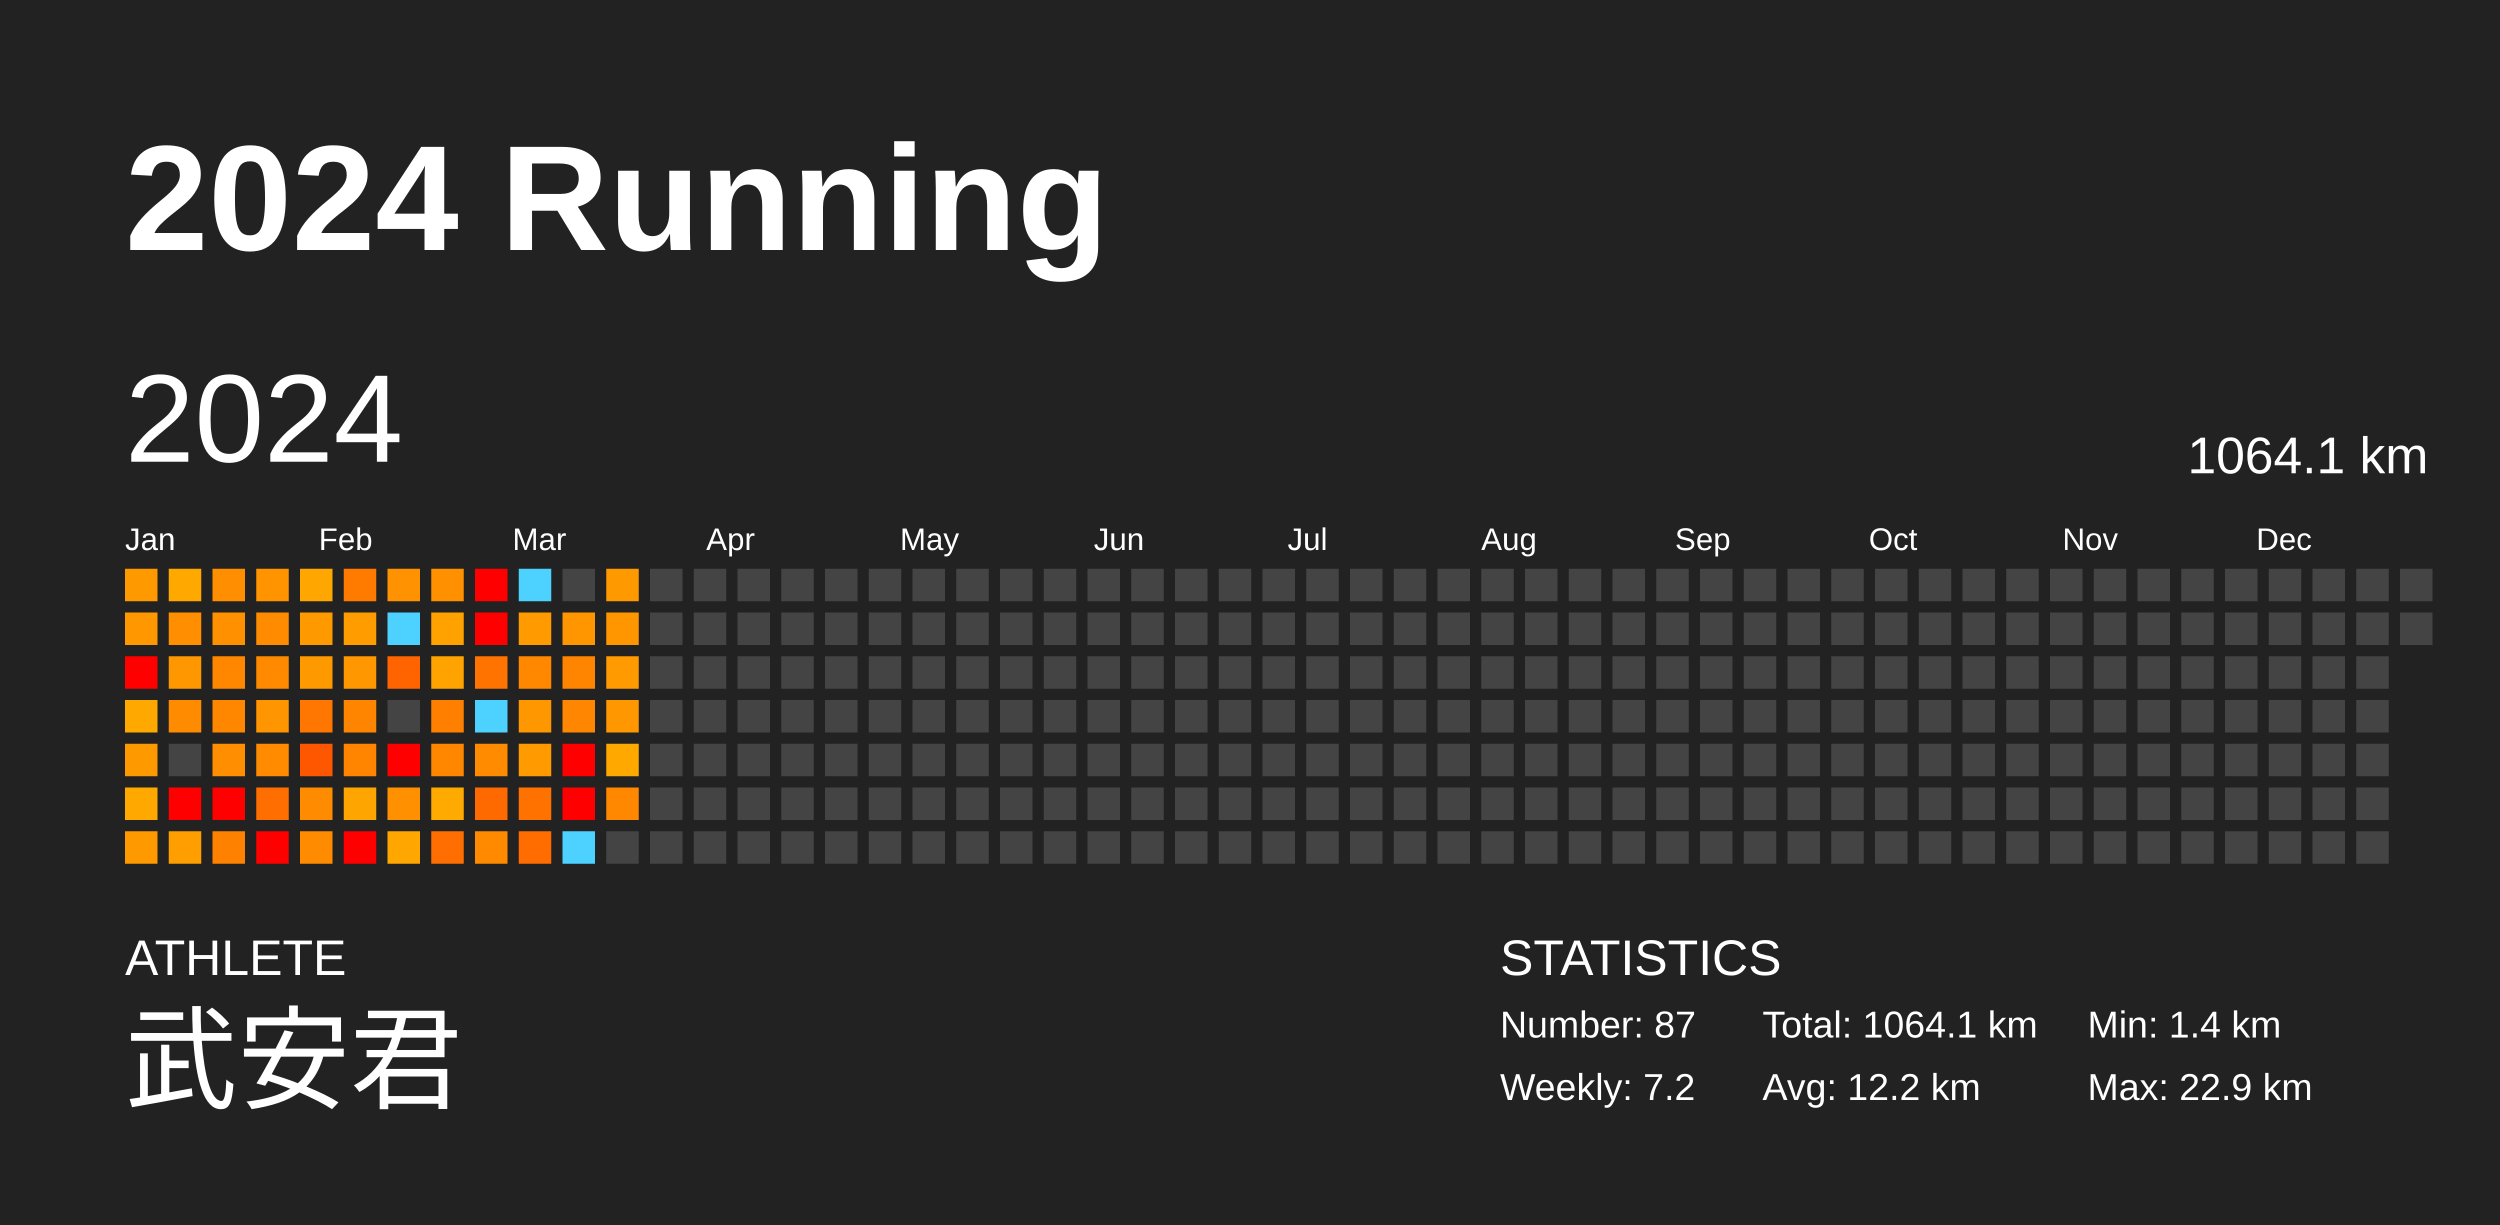
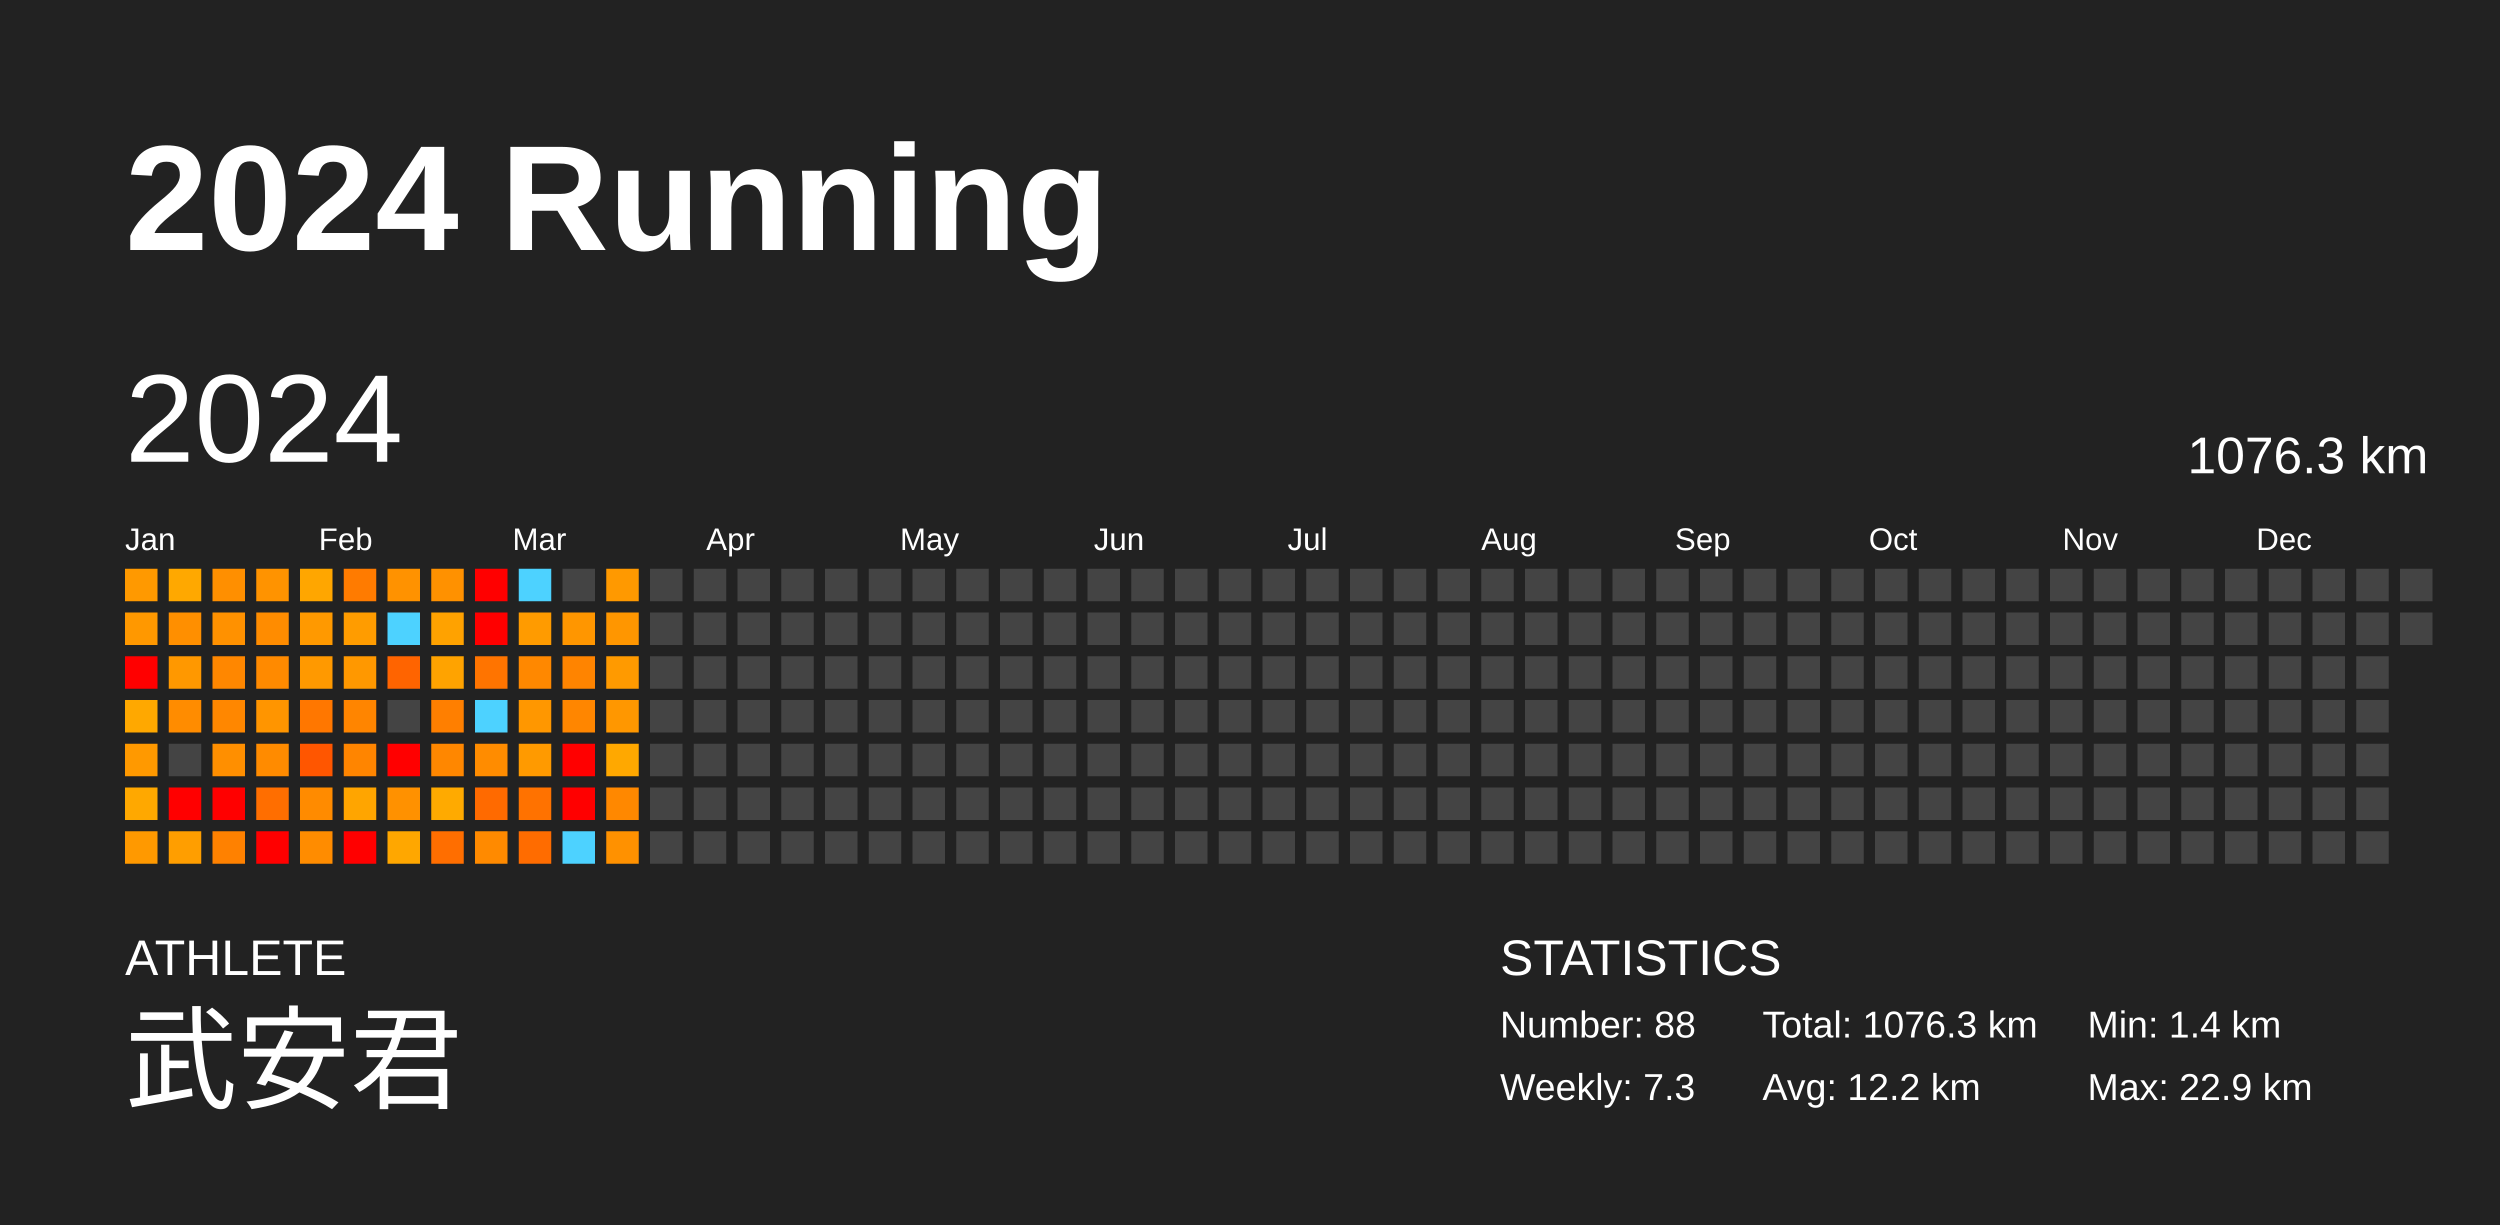
<svg xmlns="http://www.w3.org/2000/svg" baseProfile="full" height="98mm" version="1.1" viewBox="0,0,200,98" width="200mm">
  <defs />
  <rect fill="#222222" height="98" width="200" x="0" y="0" />
  <text fill="#FFFFFF" style="font-size:12px; font-family:Arial; font-weight:bold;" x="10" y="20">2024 Running</text>
  <text fill="#FFFFFF" style="font-size:4px; font-family:Arial" x="10" y="78">ATHLETE</text>
  <text fill="#FFFFFF" style="font-size:9px; font-family:Arial" x="10" y="88">武安君</text>
  <text fill="#FFFFFF" style="font-size:4px; font-family:Arial" x="120" y="78">STATISTICS</text>
-   <text fill="#FFFFFF" style="font-size:3px; font-family:Arial" x="120" y="83">Number: 87</text>
-   <text fill="#FFFFFF" style="font-size:3px; font-family:Arial" x="120" y="88">Weekly: 7.2</text>
-   <text fill="#FFFFFF" style="font-size:3px; font-family:Arial" x="141" y="83">Total: 1064.1 km</text>
+   <text fill="#FFFFFF" style="font-size:3px; font-family:Arial" x="120" y="83">Number: 88</text>
+   <text fill="#FFFFFF" style="font-size:3px; font-family:Arial" x="120" y="88">Weekly: 7.3</text>
+   <text fill="#FFFFFF" style="font-size:3px; font-family:Arial" x="141" y="83">Total: 1076.3 km</text>
  <text fill="#FFFFFF" style="font-size:3px; font-family:Arial" x="141" y="88">Avg: 12.2 km</text>
  <text fill="#FFFFFF" style="font-size:3px; font-family:Arial" x="167" y="83">Min: 1.4 km</text>
  <text fill="#FFFFFF" style="font-size:3px; font-family:Arial" x="167" y="88">Max: 22.9 km</text>
  <text dominant-baseline="hanging" fill="#FFFFFF" style="font-size:10.0px; font-family:Arial;" x="10" y="30">2024</text>
-   <text dominant-baseline="hanging" fill="#FFFFFF" style="font-size:4.125px; font-family:Arial;" x="175" y="35">1064.1 km</text>
+   <text dominant-baseline="hanging" fill="#FFFFFF" style="font-size:4.125px; font-family:Arial;" x="175" y="35">1076.3 km</text>
  <text fill="#FFFFFF" style="font-size:2.5px; font-family:Arial" x="10.0" y="44">Jan</text>
  <text fill="#FFFFFF" style="font-size:2.5px; font-family:Arial" x="25.5" y="44">Feb</text>
  <text fill="#FFFFFF" style="font-size:2.5px; font-family:Arial" x="41.0" y="44">Mar</text>
  <text fill="#FFFFFF" style="font-size:2.5px; font-family:Arial" x="56.5" y="44">Apr</text>
  <text fill="#FFFFFF" style="font-size:2.5px; font-family:Arial" x="72.0" y="44">May</text>
  <text fill="#FFFFFF" style="font-size:2.5px; font-family:Arial" x="87.5" y="44">Jun</text>
  <text fill="#FFFFFF" style="font-size:2.5px; font-family:Arial" x="103.0" y="44">Jul</text>
  <text fill="#FFFFFF" style="font-size:2.5px; font-family:Arial" x="118.5" y="44">Aug</text>
  <text fill="#FFFFFF" style="font-size:2.5px; font-family:Arial" x="134.0" y="44">Sep</text>
  <text fill="#FFFFFF" style="font-size:2.5px; font-family:Arial" x="149.5" y="44">Oct</text>
  <text fill="#FFFFFF" style="font-size:2.5px; font-family:Arial" x="165.0" y="44">Nov</text>
  <text fill="#FFFFFF" style="font-size:2.5px; font-family:Arial" x="180.5" y="44">Dec</text>
  <rect fill="#ff9900" height="2.6" width="2.6" x="10.0" y="45.5" />
  <rect fill="#ff9800" height="2.6" width="2.6" x="10.0" y="49.0" />
  <rect fill="red" height="2.6" width="2.6" x="10.0" y="52.5" />
  <rect fill="#ffa800" height="2.6" width="2.6" x="10.0" y="56.0" />
  <rect fill="#ff9900" height="2.6" width="2.6" x="10.0" y="59.5" />
  <rect fill="#ffa800" height="2.6" width="2.6" x="10.0" y="63.0" />
  <rect fill="#ff9900" height="2.6" width="2.6" x="10.0" y="66.5" />
  <rect fill="#ffa800" height="2.6" width="2.6" x="13.5" y="45.5" />
  <rect fill="#ff8f00" height="2.6" width="2.6" x="13.5" y="49.0" />
  <rect fill="#ff9800" height="2.6" width="2.6" x="13.5" y="52.5" />
  <rect fill="#ff8c00" height="2.6" width="2.6" x="13.5" y="56.0" />
  <rect fill="#444444" height="2.6" width="2.6" x="13.5" y="59.5" />
  <rect fill="red" height="2.6" width="2.6" x="13.5" y="63.0" />
  <rect fill="#ff9e00" height="2.6" width="2.6" x="13.5" y="66.5" />
  <rect fill="#ff8f00" height="2.6" width="2.6" x="17.0" y="45.5" />
  <rect fill="#ff9100" height="2.6" width="2.6" x="17.0" y="49.0" />
  <rect fill="#ff8700" height="2.6" width="2.6" x="17.0" y="52.5" />
  <rect fill="#ff8700" height="2.6" width="2.6" x="17.0" y="56.0" />
  <rect fill="#ff8f00" height="2.6" width="2.6" x="17.0" y="59.5" />
  <rect fill="red" height="2.6" width="2.6" x="17.0" y="63.0" />
  <rect fill="#ff8100" height="2.6" width="2.6" x="17.0" y="66.5" />
  <rect fill="#ff9300" height="2.6" width="2.6" x="20.5" y="45.5" />
  <rect fill="#ff8c00" height="2.6" width="2.6" x="20.5" y="49.0" />
  <rect fill="#ff8a00" height="2.6" width="2.6" x="20.5" y="52.5" />
  <rect fill="#ff9500" height="2.6" width="2.6" x="20.5" y="56.0" />
  <rect fill="#ff8b00" height="2.6" width="2.6" x="20.5" y="59.5" />
  <rect fill="#ff6e00" height="2.6" width="2.6" x="20.5" y="63.0" />
  <rect fill="red" height="2.6" width="2.6" x="20.5" y="66.5" />
  <rect fill="#ffa600" height="2.6" width="2.6" x="24.0" y="45.5" />
  <rect fill="#ff9900" height="2.6" width="2.6" x="24.0" y="49.0" />
  <rect fill="#ff9900" height="2.6" width="2.6" x="24.0" y="52.5" />
  <rect fill="#ff7700" height="2.6" width="2.6" x="24.0" y="56.0" />
  <rect fill="#ff5600" height="2.6" width="2.6" x="24.0" y="59.5" />
  <rect fill="#ff8b00" height="2.6" width="2.6" x="24.0" y="63.0" />
  <rect fill="#ff8c00" height="2.6" width="2.6" x="24.0" y="66.5" />
  <rect fill="#ff7b00" height="2.6" width="2.6" x="27.5" y="45.5" />
  <rect fill="#ff9c00" height="2.6" width="2.6" x="27.5" y="49.0" />
  <rect fill="#ff9800" height="2.6" width="2.6" x="27.5" y="52.5" />
  <rect fill="#ff8500" height="2.6" width="2.6" x="27.5" y="56.0" />
  <rect fill="#ff8500" height="2.6" width="2.6" x="27.5" y="59.5" />
  <rect fill="#ffa500" height="2.6" width="2.6" x="27.5" y="63.0" />
  <rect fill="red" height="2.6" width="2.6" x="27.5" y="66.5" />
  <rect fill="#ff9200" height="2.6" width="2.6" x="31.0" y="45.5" />
  <rect fill="#4dd2ff" height="2.6" width="2.6" x="31.0" y="49.0" />
  <rect fill="#ff6400" height="2.6" width="2.6" x="31.0" y="52.5" />
  <rect fill="#444444" height="2.6" width="2.6" x="31.0" y="56.0" />
  <rect fill="red" height="2.6" width="2.6" x="31.0" y="59.5" />
  <rect fill="#ff9100" height="2.6" width="2.6" x="31.0" y="63.0" />
  <rect fill="#ffa700" height="2.6" width="2.6" x="31.0" y="66.5" />
  <rect fill="#ff9100" height="2.6" width="2.6" x="34.5" y="45.5" />
  <rect fill="#ffa200" height="2.6" width="2.6" x="34.5" y="49.0" />
  <rect fill="#ffa300" height="2.6" width="2.6" x="34.5" y="52.5" />
  <rect fill="#ff7f00" height="2.6" width="2.6" x="34.5" y="56.0" />
  <rect fill="#ff8700" height="2.6" width="2.6" x="34.5" y="59.5" />
  <rect fill="#ffaa00" height="2.6" width="2.6" x="34.5" y="63.0" />
  <rect fill="#ff6e00" height="2.6" width="2.6" x="34.5" y="66.5" />
  <rect fill="red" height="2.6" width="2.6" x="38.0" y="45.5" />
  <rect fill="red" height="2.6" width="2.6" x="38.0" y="49.0" />
  <rect fill="#ff7400" height="2.6" width="2.6" x="38.0" y="52.5" />
  <rect fill="#4dd2ff" height="2.6" width="2.6" x="38.0" y="56.0" />
  <rect fill="#ff8c00" height="2.6" width="2.6" x="38.0" y="59.5" />
  <rect fill="#ff6a00" height="2.6" width="2.6" x="38.0" y="63.0" />
  <rect fill="#ff8a00" height="2.6" width="2.6" x="38.0" y="66.5" />
  <rect fill="#4dd2ff" height="2.6" width="2.6" x="41.5" y="45.5" />
  <rect fill="#ff9b00" height="2.6" width="2.6" x="41.5" y="49.0" />
  <rect fill="#ff8800" height="2.6" width="2.6" x="41.5" y="52.5" />
  <rect fill="#ff9700" height="2.6" width="2.6" x="41.5" y="56.0" />
  <rect fill="#ff9a00" height="2.6" width="2.6" x="41.5" y="59.5" />
  <rect fill="#ff7200" height="2.6" width="2.6" x="41.5" y="63.0" />
  <rect fill="#ff6c00" height="2.6" width="2.6" x="41.5" y="66.5" />
  <rect fill="#444444" height="2.6" width="2.6" x="45.0" y="45.5" />
  <rect fill="#ff9600" height="2.6" width="2.6" x="45.0" y="49.0" />
  <rect fill="#ff8400" height="2.6" width="2.6" x="45.0" y="52.5" />
  <rect fill="#ff8600" height="2.6" width="2.6" x="45.0" y="56.0" />
  <rect fill="red" height="2.6" width="2.6" x="45.0" y="59.5" />
  <rect fill="red" height="2.6" width="2.6" x="45.0" y="63.0" />
  <rect fill="#4dd2ff" height="2.6" width="2.6" x="45.0" y="66.5" />
  <rect fill="#ff9900" height="2.6" width="2.6" x="48.5" y="45.5" />
  <rect fill="#ff9600" height="2.6" width="2.6" x="48.5" y="49.0" />
  <rect fill="#ff9a00" height="2.6" width="2.6" x="48.5" y="52.5" />
  <rect fill="#ff9700" height="2.6" width="2.6" x="48.5" y="56.0" />
  <rect fill="#ffa800" height="2.6" width="2.6" x="48.5" y="59.5" />
  <rect fill="#ff8800" height="2.6" width="2.6" x="48.5" y="63.0" />
-   <rect fill="#444444" height="2.6" width="2.6" x="48.5" y="66.5" />
+   <rect fill="#ff9100" height="2.6" width="2.6" x="48.5" y="66.5" />
  <rect fill="#444444" height="2.6" width="2.6" x="52.0" y="45.5" />
  <rect fill="#444444" height="2.6" width="2.6" x="52.0" y="49.0" />
  <rect fill="#444444" height="2.6" width="2.6" x="52.0" y="52.5" />
  <rect fill="#444444" height="2.6" width="2.6" x="52.0" y="56.0" />
  <rect fill="#444444" height="2.6" width="2.6" x="52.0" y="59.5" />
  <rect fill="#444444" height="2.6" width="2.6" x="52.0" y="63.0" />
  <rect fill="#444444" height="2.6" width="2.6" x="52.0" y="66.5" />
  <rect fill="#444444" height="2.6" width="2.6" x="55.5" y="45.5" />
  <rect fill="#444444" height="2.6" width="2.6" x="55.5" y="49.0" />
  <rect fill="#444444" height="2.6" width="2.6" x="55.5" y="52.5" />
  <rect fill="#444444" height="2.6" width="2.6" x="55.5" y="56.0" />
  <rect fill="#444444" height="2.6" width="2.6" x="55.5" y="59.5" />
  <rect fill="#444444" height="2.6" width="2.6" x="55.5" y="63.0" />
  <rect fill="#444444" height="2.6" width="2.6" x="55.5" y="66.5" />
  <rect fill="#444444" height="2.6" width="2.6" x="59.0" y="45.5" />
  <rect fill="#444444" height="2.6" width="2.6" x="59.0" y="49.0" />
  <rect fill="#444444" height="2.6" width="2.6" x="59.0" y="52.5" />
  <rect fill="#444444" height="2.6" width="2.6" x="59.0" y="56.0" />
  <rect fill="#444444" height="2.6" width="2.6" x="59.0" y="59.5" />
  <rect fill="#444444" height="2.6" width="2.6" x="59.0" y="63.0" />
  <rect fill="#444444" height="2.6" width="2.6" x="59.0" y="66.5" />
  <rect fill="#444444" height="2.6" width="2.6" x="62.5" y="45.5" />
  <rect fill="#444444" height="2.6" width="2.6" x="62.5" y="49.0" />
  <rect fill="#444444" height="2.6" width="2.6" x="62.5" y="52.5" />
  <rect fill="#444444" height="2.6" width="2.6" x="62.5" y="56.0" />
  <rect fill="#444444" height="2.6" width="2.6" x="62.5" y="59.5" />
  <rect fill="#444444" height="2.6" width="2.6" x="62.5" y="63.0" />
  <rect fill="#444444" height="2.6" width="2.6" x="62.5" y="66.5" />
  <rect fill="#444444" height="2.6" width="2.6" x="66.0" y="45.5" />
  <rect fill="#444444" height="2.6" width="2.6" x="66.0" y="49.0" />
  <rect fill="#444444" height="2.6" width="2.6" x="66.0" y="52.5" />
  <rect fill="#444444" height="2.6" width="2.6" x="66.0" y="56.0" />
  <rect fill="#444444" height="2.6" width="2.6" x="66.0" y="59.5" />
  <rect fill="#444444" height="2.6" width="2.6" x="66.0" y="63.0" />
  <rect fill="#444444" height="2.6" width="2.6" x="66.0" y="66.5" />
  <rect fill="#444444" height="2.6" width="2.6" x="69.5" y="45.5" />
  <rect fill="#444444" height="2.6" width="2.6" x="69.5" y="49.0" />
  <rect fill="#444444" height="2.6" width="2.6" x="69.5" y="52.5" />
  <rect fill="#444444" height="2.6" width="2.6" x="69.5" y="56.0" />
  <rect fill="#444444" height="2.6" width="2.6" x="69.5" y="59.5" />
  <rect fill="#444444" height="2.6" width="2.6" x="69.5" y="63.0" />
  <rect fill="#444444" height="2.6" width="2.6" x="69.5" y="66.5" />
  <rect fill="#444444" height="2.6" width="2.6" x="73.0" y="45.5" />
  <rect fill="#444444" height="2.6" width="2.6" x="73.0" y="49.0" />
  <rect fill="#444444" height="2.6" width="2.6" x="73.0" y="52.5" />
  <rect fill="#444444" height="2.6" width="2.6" x="73.0" y="56.0" />
  <rect fill="#444444" height="2.6" width="2.6" x="73.0" y="59.5" />
  <rect fill="#444444" height="2.6" width="2.6" x="73.0" y="63.0" />
  <rect fill="#444444" height="2.6" width="2.6" x="73.0" y="66.5" />
  <rect fill="#444444" height="2.6" width="2.6" x="76.5" y="45.5" />
  <rect fill="#444444" height="2.6" width="2.6" x="76.5" y="49.0" />
  <rect fill="#444444" height="2.6" width="2.6" x="76.5" y="52.5" />
  <rect fill="#444444" height="2.6" width="2.6" x="76.5" y="56.0" />
  <rect fill="#444444" height="2.6" width="2.6" x="76.5" y="59.5" />
  <rect fill="#444444" height="2.6" width="2.6" x="76.5" y="63.0" />
  <rect fill="#444444" height="2.6" width="2.6" x="76.5" y="66.5" />
  <rect fill="#444444" height="2.6" width="2.6" x="80.0" y="45.5" />
  <rect fill="#444444" height="2.6" width="2.6" x="80.0" y="49.0" />
  <rect fill="#444444" height="2.6" width="2.6" x="80.0" y="52.5" />
  <rect fill="#444444" height="2.6" width="2.6" x="80.0" y="56.0" />
  <rect fill="#444444" height="2.6" width="2.6" x="80.0" y="59.5" />
  <rect fill="#444444" height="2.6" width="2.6" x="80.0" y="63.0" />
  <rect fill="#444444" height="2.6" width="2.6" x="80.0" y="66.5" />
  <rect fill="#444444" height="2.6" width="2.6" x="83.5" y="45.5" />
  <rect fill="#444444" height="2.6" width="2.6" x="83.5" y="49.0" />
  <rect fill="#444444" height="2.6" width="2.6" x="83.5" y="52.5" />
  <rect fill="#444444" height="2.6" width="2.6" x="83.5" y="56.0" />
  <rect fill="#444444" height="2.6" width="2.6" x="83.5" y="59.5" />
  <rect fill="#444444" height="2.6" width="2.6" x="83.5" y="63.0" />
  <rect fill="#444444" height="2.6" width="2.6" x="83.5" y="66.5" />
  <rect fill="#444444" height="2.6" width="2.6" x="87.0" y="45.5" />
  <rect fill="#444444" height="2.6" width="2.6" x="87.0" y="49.0" />
  <rect fill="#444444" height="2.6" width="2.6" x="87.0" y="52.5" />
  <rect fill="#444444" height="2.6" width="2.6" x="87.0" y="56.0" />
  <rect fill="#444444" height="2.6" width="2.6" x="87.0" y="59.5" />
  <rect fill="#444444" height="2.6" width="2.6" x="87.0" y="63.0" />
  <rect fill="#444444" height="2.6" width="2.6" x="87.0" y="66.5" />
  <rect fill="#444444" height="2.6" width="2.6" x="90.5" y="45.5" />
  <rect fill="#444444" height="2.6" width="2.6" x="90.5" y="49.0" />
  <rect fill="#444444" height="2.6" width="2.6" x="90.5" y="52.5" />
  <rect fill="#444444" height="2.6" width="2.6" x="90.5" y="56.0" />
  <rect fill="#444444" height="2.6" width="2.6" x="90.5" y="59.5" />
  <rect fill="#444444" height="2.6" width="2.6" x="90.5" y="63.0" />
  <rect fill="#444444" height="2.6" width="2.6" x="90.5" y="66.5" />
  <rect fill="#444444" height="2.6" width="2.6" x="94.0" y="45.5" />
  <rect fill="#444444" height="2.6" width="2.6" x="94.0" y="49.0" />
  <rect fill="#444444" height="2.6" width="2.6" x="94.0" y="52.5" />
  <rect fill="#444444" height="2.6" width="2.6" x="94.0" y="56.0" />
  <rect fill="#444444" height="2.6" width="2.6" x="94.0" y="59.5" />
  <rect fill="#444444" height="2.6" width="2.6" x="94.0" y="63.0" />
  <rect fill="#444444" height="2.6" width="2.6" x="94.0" y="66.5" />
  <rect fill="#444444" height="2.6" width="2.6" x="97.5" y="45.5" />
  <rect fill="#444444" height="2.6" width="2.6" x="97.5" y="49.0" />
  <rect fill="#444444" height="2.6" width="2.6" x="97.5" y="52.5" />
  <rect fill="#444444" height="2.6" width="2.6" x="97.5" y="56.0" />
  <rect fill="#444444" height="2.6" width="2.6" x="97.5" y="59.5" />
  <rect fill="#444444" height="2.6" width="2.6" x="97.5" y="63.0" />
  <rect fill="#444444" height="2.6" width="2.6" x="97.5" y="66.5" />
  <rect fill="#444444" height="2.6" width="2.6" x="101.0" y="45.5" />
  <rect fill="#444444" height="2.6" width="2.6" x="101.0" y="49.0" />
  <rect fill="#444444" height="2.6" width="2.6" x="101.0" y="52.5" />
  <rect fill="#444444" height="2.6" width="2.6" x="101.0" y="56.0" />
  <rect fill="#444444" height="2.6" width="2.6" x="101.0" y="59.5" />
  <rect fill="#444444" height="2.6" width="2.6" x="101.0" y="63.0" />
  <rect fill="#444444" height="2.6" width="2.6" x="101.0" y="66.5" />
  <rect fill="#444444" height="2.6" width="2.6" x="104.5" y="45.5" />
  <rect fill="#444444" height="2.6" width="2.6" x="104.5" y="49.0" />
  <rect fill="#444444" height="2.6" width="2.6" x="104.5" y="52.5" />
  <rect fill="#444444" height="2.6" width="2.6" x="104.5" y="56.0" />
  <rect fill="#444444" height="2.6" width="2.6" x="104.5" y="59.5" />
  <rect fill="#444444" height="2.6" width="2.6" x="104.5" y="63.0" />
  <rect fill="#444444" height="2.6" width="2.6" x="104.5" y="66.5" />
  <rect fill="#444444" height="2.6" width="2.6" x="108.0" y="45.5" />
  <rect fill="#444444" height="2.6" width="2.6" x="108.0" y="49.0" />
  <rect fill="#444444" height="2.6" width="2.6" x="108.0" y="52.5" />
  <rect fill="#444444" height="2.6" width="2.6" x="108.0" y="56.0" />
  <rect fill="#444444" height="2.6" width="2.6" x="108.0" y="59.5" />
  <rect fill="#444444" height="2.6" width="2.6" x="108.0" y="63.0" />
  <rect fill="#444444" height="2.6" width="2.6" x="108.0" y="66.5" />
  <rect fill="#444444" height="2.6" width="2.6" x="111.5" y="45.5" />
  <rect fill="#444444" height="2.6" width="2.6" x="111.5" y="49.0" />
  <rect fill="#444444" height="2.6" width="2.6" x="111.5" y="52.5" />
  <rect fill="#444444" height="2.6" width="2.6" x="111.5" y="56.0" />
  <rect fill="#444444" height="2.6" width="2.6" x="111.5" y="59.5" />
  <rect fill="#444444" height="2.6" width="2.6" x="111.5" y="63.0" />
  <rect fill="#444444" height="2.6" width="2.6" x="111.5" y="66.5" />
  <rect fill="#444444" height="2.6" width="2.6" x="115.0" y="45.5" />
  <rect fill="#444444" height="2.6" width="2.6" x="115.0" y="49.0" />
  <rect fill="#444444" height="2.6" width="2.6" x="115.0" y="52.5" />
  <rect fill="#444444" height="2.6" width="2.6" x="115.0" y="56.0" />
  <rect fill="#444444" height="2.6" width="2.6" x="115.0" y="59.5" />
  <rect fill="#444444" height="2.6" width="2.6" x="115.0" y="63.0" />
  <rect fill="#444444" height="2.6" width="2.6" x="115.0" y="66.5" />
  <rect fill="#444444" height="2.6" width="2.6" x="118.5" y="45.5" />
  <rect fill="#444444" height="2.6" width="2.6" x="118.5" y="49.0" />
  <rect fill="#444444" height="2.6" width="2.6" x="118.5" y="52.5" />
  <rect fill="#444444" height="2.6" width="2.6" x="118.5" y="56.0" />
  <rect fill="#444444" height="2.6" width="2.6" x="118.5" y="59.5" />
  <rect fill="#444444" height="2.6" width="2.6" x="118.5" y="63.0" />
  <rect fill="#444444" height="2.6" width="2.6" x="118.5" y="66.5" />
  <rect fill="#444444" height="2.6" width="2.6" x="122.0" y="45.5" />
  <rect fill="#444444" height="2.6" width="2.6" x="122.0" y="49.0" />
  <rect fill="#444444" height="2.6" width="2.6" x="122.0" y="52.5" />
  <rect fill="#444444" height="2.6" width="2.6" x="122.0" y="56.0" />
  <rect fill="#444444" height="2.6" width="2.6" x="122.0" y="59.5" />
  <rect fill="#444444" height="2.6" width="2.6" x="122.0" y="63.0" />
  <rect fill="#444444" height="2.6" width="2.6" x="122.0" y="66.5" />
  <rect fill="#444444" height="2.6" width="2.6" x="125.5" y="45.5" />
  <rect fill="#444444" height="2.6" width="2.6" x="125.5" y="49.0" />
  <rect fill="#444444" height="2.6" width="2.6" x="125.5" y="52.5" />
  <rect fill="#444444" height="2.6" width="2.6" x="125.5" y="56.0" />
  <rect fill="#444444" height="2.6" width="2.6" x="125.5" y="59.5" />
  <rect fill="#444444" height="2.6" width="2.6" x="125.5" y="63.0" />
  <rect fill="#444444" height="2.6" width="2.6" x="125.5" y="66.5" />
  <rect fill="#444444" height="2.6" width="2.6" x="129.0" y="45.5" />
  <rect fill="#444444" height="2.6" width="2.6" x="129.0" y="49.0" />
  <rect fill="#444444" height="2.6" width="2.6" x="129.0" y="52.5" />
  <rect fill="#444444" height="2.6" width="2.6" x="129.0" y="56.0" />
  <rect fill="#444444" height="2.6" width="2.6" x="129.0" y="59.5" />
  <rect fill="#444444" height="2.6" width="2.6" x="129.0" y="63.0" />
  <rect fill="#444444" height="2.6" width="2.6" x="129.0" y="66.5" />
  <rect fill="#444444" height="2.6" width="2.6" x="132.5" y="45.5" />
  <rect fill="#444444" height="2.6" width="2.6" x="132.5" y="49.0" />
  <rect fill="#444444" height="2.6" width="2.6" x="132.5" y="52.5" />
  <rect fill="#444444" height="2.6" width="2.6" x="132.5" y="56.0" />
  <rect fill="#444444" height="2.6" width="2.6" x="132.5" y="59.5" />
  <rect fill="#444444" height="2.6" width="2.6" x="132.5" y="63.0" />
  <rect fill="#444444" height="2.6" width="2.6" x="132.5" y="66.5" />
  <rect fill="#444444" height="2.6" width="2.6" x="136.0" y="45.5" />
  <rect fill="#444444" height="2.6" width="2.6" x="136.0" y="49.0" />
  <rect fill="#444444" height="2.6" width="2.6" x="136.0" y="52.5" />
  <rect fill="#444444" height="2.6" width="2.6" x="136.0" y="56.0" />
  <rect fill="#444444" height="2.6" width="2.6" x="136.0" y="59.5" />
  <rect fill="#444444" height="2.6" width="2.6" x="136.0" y="63.0" />
  <rect fill="#444444" height="2.6" width="2.6" x="136.0" y="66.5" />
  <rect fill="#444444" height="2.6" width="2.6" x="139.5" y="45.5" />
  <rect fill="#444444" height="2.6" width="2.6" x="139.5" y="49.0" />
  <rect fill="#444444" height="2.6" width="2.6" x="139.5" y="52.5" />
  <rect fill="#444444" height="2.6" width="2.6" x="139.5" y="56.0" />
  <rect fill="#444444" height="2.6" width="2.6" x="139.5" y="59.5" />
  <rect fill="#444444" height="2.6" width="2.6" x="139.5" y="63.0" />
  <rect fill="#444444" height="2.6" width="2.6" x="139.5" y="66.5" />
  <rect fill="#444444" height="2.6" width="2.6" x="143.0" y="45.5" />
  <rect fill="#444444" height="2.6" width="2.6" x="143.0" y="49.0" />
  <rect fill="#444444" height="2.6" width="2.6" x="143.0" y="52.5" />
  <rect fill="#444444" height="2.6" width="2.6" x="143.0" y="56.0" />
  <rect fill="#444444" height="2.6" width="2.6" x="143.0" y="59.5" />
  <rect fill="#444444" height="2.6" width="2.6" x="143.0" y="63.0" />
  <rect fill="#444444" height="2.6" width="2.6" x="143.0" y="66.5" />
  <rect fill="#444444" height="2.6" width="2.6" x="146.5" y="45.5" />
  <rect fill="#444444" height="2.6" width="2.6" x="146.5" y="49.0" />
  <rect fill="#444444" height="2.6" width="2.6" x="146.5" y="52.5" />
  <rect fill="#444444" height="2.6" width="2.6" x="146.5" y="56.0" />
  <rect fill="#444444" height="2.6" width="2.6" x="146.5" y="59.5" />
  <rect fill="#444444" height="2.6" width="2.6" x="146.5" y="63.0" />
  <rect fill="#444444" height="2.6" width="2.6" x="146.5" y="66.5" />
  <rect fill="#444444" height="2.6" width="2.6" x="150.0" y="45.5" />
  <rect fill="#444444" height="2.6" width="2.6" x="150.0" y="49.0" />
  <rect fill="#444444" height="2.6" width="2.6" x="150.0" y="52.5" />
  <rect fill="#444444" height="2.6" width="2.6" x="150.0" y="56.0" />
  <rect fill="#444444" height="2.6" width="2.6" x="150.0" y="59.5" />
  <rect fill="#444444" height="2.6" width="2.6" x="150.0" y="63.0" />
  <rect fill="#444444" height="2.6" width="2.6" x="150.0" y="66.5" />
  <rect fill="#444444" height="2.6" width="2.6" x="153.5" y="45.5" />
  <rect fill="#444444" height="2.6" width="2.6" x="153.5" y="49.0" />
  <rect fill="#444444" height="2.6" width="2.6" x="153.5" y="52.5" />
  <rect fill="#444444" height="2.6" width="2.6" x="153.5" y="56.0" />
  <rect fill="#444444" height="2.6" width="2.6" x="153.5" y="59.5" />
  <rect fill="#444444" height="2.6" width="2.6" x="153.5" y="63.0" />
  <rect fill="#444444" height="2.6" width="2.6" x="153.5" y="66.5" />
  <rect fill="#444444" height="2.6" width="2.6" x="157.0" y="45.5" />
  <rect fill="#444444" height="2.6" width="2.6" x="157.0" y="49.0" />
  <rect fill="#444444" height="2.6" width="2.6" x="157.0" y="52.5" />
  <rect fill="#444444" height="2.6" width="2.6" x="157.0" y="56.0" />
  <rect fill="#444444" height="2.6" width="2.6" x="157.0" y="59.5" />
  <rect fill="#444444" height="2.6" width="2.6" x="157.0" y="63.0" />
  <rect fill="#444444" height="2.6" width="2.6" x="157.0" y="66.5" />
  <rect fill="#444444" height="2.6" width="2.6" x="160.5" y="45.5" />
  <rect fill="#444444" height="2.6" width="2.6" x="160.5" y="49.0" />
  <rect fill="#444444" height="2.6" width="2.6" x="160.5" y="52.5" />
  <rect fill="#444444" height="2.6" width="2.6" x="160.5" y="56.0" />
  <rect fill="#444444" height="2.6" width="2.6" x="160.5" y="59.5" />
  <rect fill="#444444" height="2.6" width="2.6" x="160.5" y="63.0" />
  <rect fill="#444444" height="2.6" width="2.6" x="160.5" y="66.5" />
  <rect fill="#444444" height="2.6" width="2.6" x="164.0" y="45.5" />
  <rect fill="#444444" height="2.6" width="2.6" x="164.0" y="49.0" />
  <rect fill="#444444" height="2.6" width="2.6" x="164.0" y="52.5" />
  <rect fill="#444444" height="2.6" width="2.6" x="164.0" y="56.0" />
  <rect fill="#444444" height="2.6" width="2.6" x="164.0" y="59.5" />
  <rect fill="#444444" height="2.6" width="2.6" x="164.0" y="63.0" />
  <rect fill="#444444" height="2.6" width="2.6" x="164.0" y="66.5" />
  <rect fill="#444444" height="2.6" width="2.6" x="167.5" y="45.5" />
  <rect fill="#444444" height="2.6" width="2.6" x="167.5" y="49.0" />
  <rect fill="#444444" height="2.6" width="2.6" x="167.5" y="52.5" />
  <rect fill="#444444" height="2.6" width="2.6" x="167.5" y="56.0" />
  <rect fill="#444444" height="2.6" width="2.6" x="167.5" y="59.5" />
  <rect fill="#444444" height="2.6" width="2.6" x="167.5" y="63.0" />
  <rect fill="#444444" height="2.6" width="2.6" x="167.5" y="66.5" />
  <rect fill="#444444" height="2.6" width="2.6" x="171.0" y="45.5" />
  <rect fill="#444444" height="2.6" width="2.6" x="171.0" y="49.0" />
  <rect fill="#444444" height="2.6" width="2.6" x="171.0" y="52.5" />
  <rect fill="#444444" height="2.6" width="2.6" x="171.0" y="56.0" />
  <rect fill="#444444" height="2.6" width="2.6" x="171.0" y="59.5" />
  <rect fill="#444444" height="2.6" width="2.6" x="171.0" y="63.0" />
  <rect fill="#444444" height="2.6" width="2.6" x="171.0" y="66.5" />
  <rect fill="#444444" height="2.6" width="2.6" x="174.5" y="45.5" />
  <rect fill="#444444" height="2.6" width="2.6" x="174.5" y="49.0" />
  <rect fill="#444444" height="2.6" width="2.6" x="174.5" y="52.5" />
  <rect fill="#444444" height="2.6" width="2.6" x="174.5" y="56.0" />
  <rect fill="#444444" height="2.6" width="2.6" x="174.5" y="59.5" />
  <rect fill="#444444" height="2.6" width="2.6" x="174.5" y="63.0" />
  <rect fill="#444444" height="2.6" width="2.6" x="174.5" y="66.5" />
  <rect fill="#444444" height="2.6" width="2.6" x="178.0" y="45.5" />
  <rect fill="#444444" height="2.6" width="2.6" x="178.0" y="49.0" />
  <rect fill="#444444" height="2.6" width="2.6" x="178.0" y="52.5" />
  <rect fill="#444444" height="2.6" width="2.6" x="178.0" y="56.0" />
  <rect fill="#444444" height="2.6" width="2.6" x="178.0" y="59.5" />
  <rect fill="#444444" height="2.6" width="2.6" x="178.0" y="63.0" />
  <rect fill="#444444" height="2.6" width="2.6" x="178.0" y="66.5" />
  <rect fill="#444444" height="2.6" width="2.6" x="181.5" y="45.5" />
  <rect fill="#444444" height="2.6" width="2.6" x="181.5" y="49.0" />
  <rect fill="#444444" height="2.6" width="2.6" x="181.5" y="52.5" />
  <rect fill="#444444" height="2.6" width="2.6" x="181.5" y="56.0" />
  <rect fill="#444444" height="2.6" width="2.6" x="181.5" y="59.5" />
  <rect fill="#444444" height="2.6" width="2.6" x="181.5" y="63.0" />
  <rect fill="#444444" height="2.6" width="2.6" x="181.5" y="66.5" />
  <rect fill="#444444" height="2.6" width="2.6" x="185.0" y="45.5" />
  <rect fill="#444444" height="2.6" width="2.6" x="185.0" y="49.0" />
  <rect fill="#444444" height="2.6" width="2.6" x="185.0" y="52.5" />
  <rect fill="#444444" height="2.6" width="2.6" x="185.0" y="56.0" />
  <rect fill="#444444" height="2.6" width="2.6" x="185.0" y="59.5" />
  <rect fill="#444444" height="2.6" width="2.6" x="185.0" y="63.0" />
  <rect fill="#444444" height="2.6" width="2.6" x="185.0" y="66.5" />
  <rect fill="#444444" height="2.6" width="2.6" x="188.5" y="45.5" />
  <rect fill="#444444" height="2.6" width="2.6" x="188.5" y="49.0" />
  <rect fill="#444444" height="2.6" width="2.6" x="188.5" y="52.5" />
  <rect fill="#444444" height="2.6" width="2.6" x="188.5" y="56.0" />
  <rect fill="#444444" height="2.6" width="2.6" x="188.5" y="59.5" />
  <rect fill="#444444" height="2.6" width="2.6" x="188.5" y="63.0" />
  <rect fill="#444444" height="2.6" width="2.6" x="188.5" y="66.5" />
  <rect fill="#444444" height="2.6" width="2.6" x="192.0" y="45.5" />
  <rect fill="#444444" height="2.6" width="2.6" x="192.0" y="49.0" />
</svg>
